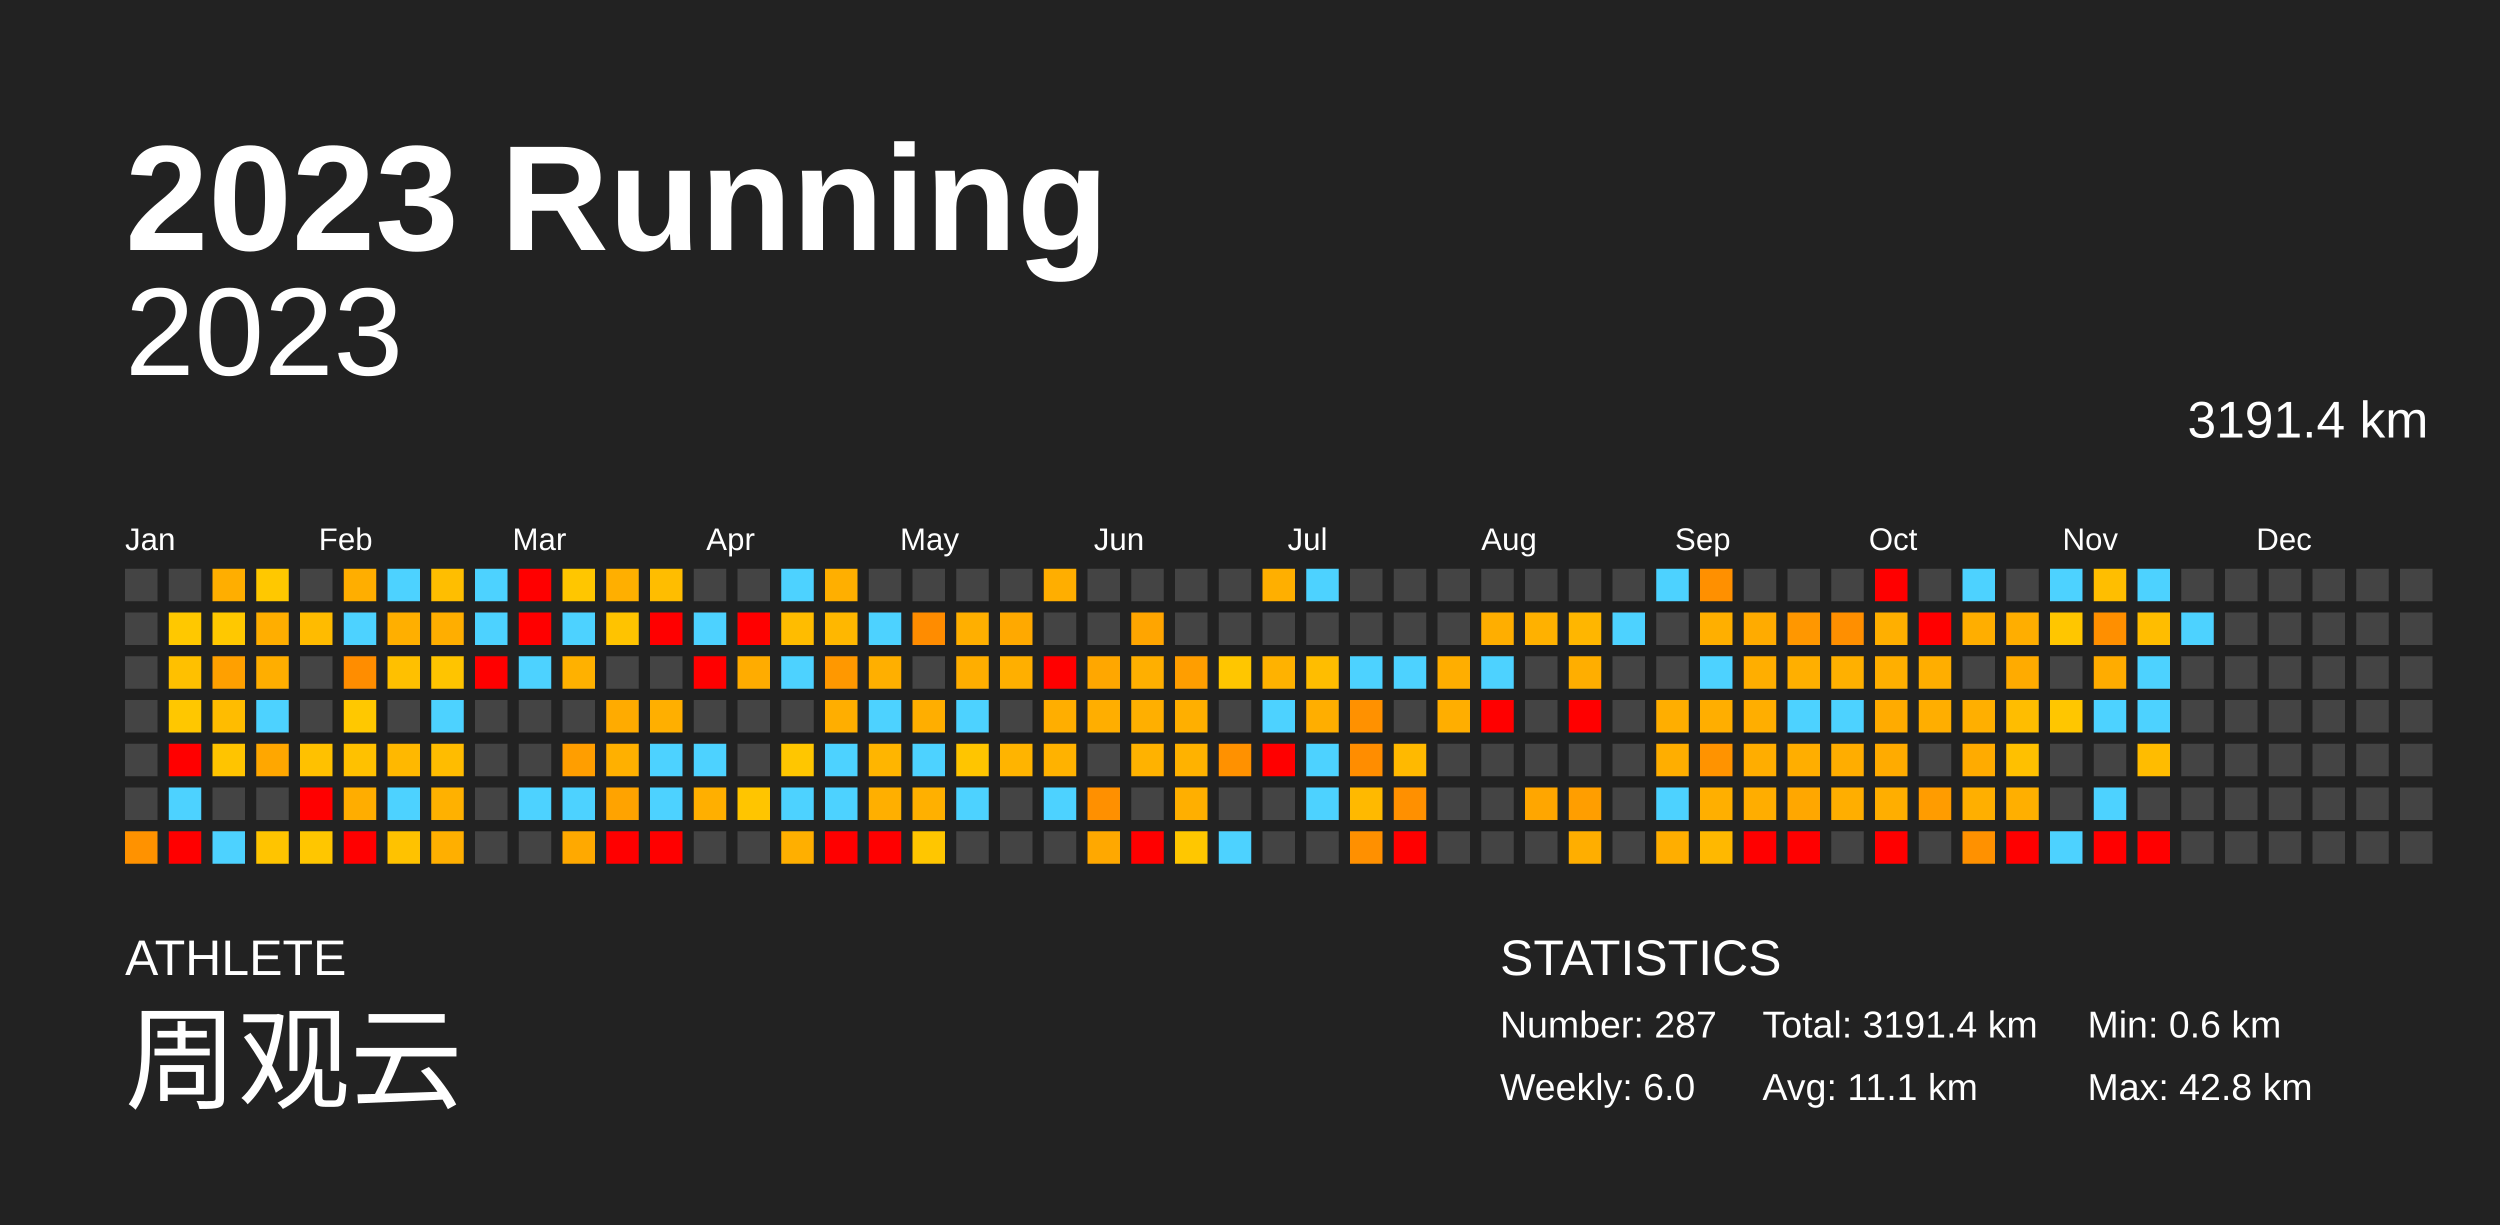
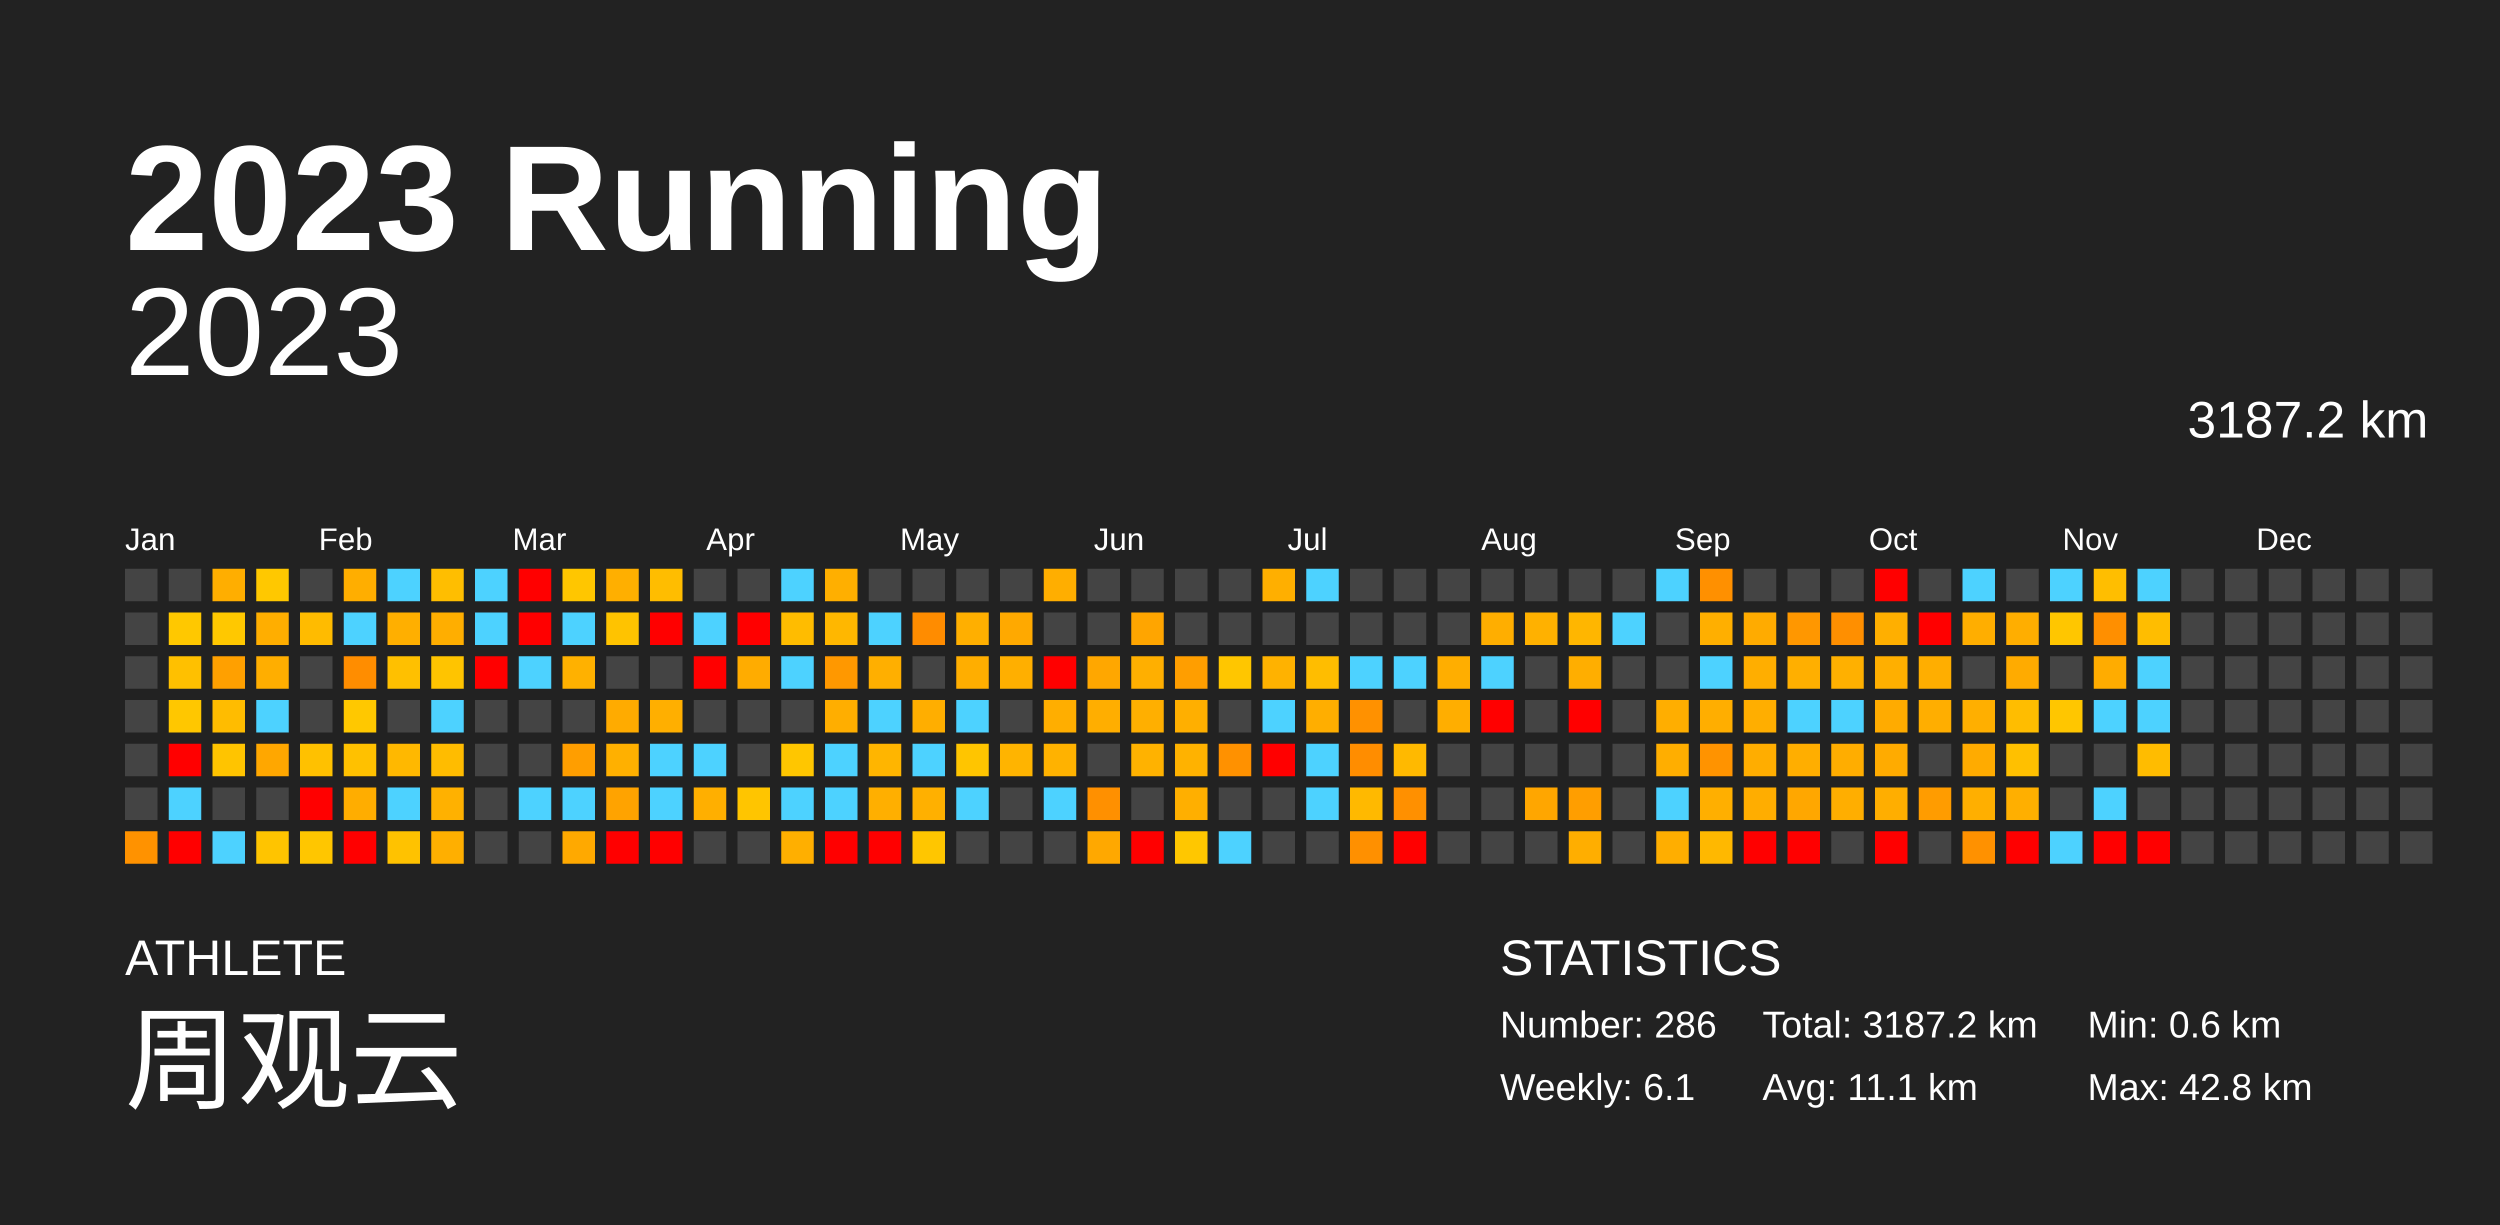
<svg xmlns="http://www.w3.org/2000/svg" baseProfile="full" height="98mm" version="1.1" viewBox="0,0,200,98" width="200mm">
  <defs />
  <rect fill="#222222" height="98" width="200" x="0" y="0" />
  <text fill="#FFFFFF" style="font-size:12px; font-family:Arial; font-weight:bold;" x="10" y="20">2023 Running</text>
  <text fill="#FFFFFF" style="font-size:4px; font-family:Arial" x="10" y="78">ATHLETE</text>
  <text fill="#FFFFFF" style="font-size:9px; font-family:Arial" x="10" y="88">周观云</text>
  <text fill="#FFFFFF" style="font-size:4px; font-family:Arial" x="120" y="78">STATISTICS</text>
-   <text fill="#FFFFFF" style="font-size:3px; font-family:Arial" x="120" y="83">Number: 287</text>
-   <text fill="#FFFFFF" style="font-size:3px; font-family:Arial" x="120" y="88">Weekly: 6.0</text>
-   <text fill="#FFFFFF" style="font-size:3px; font-family:Arial" x="141" y="83">Total: 3191.4 km</text>
+   <text fill="#FFFFFF" style="font-size:3px; font-family:Arial" x="120" y="83">Number: 286</text>
+   <text fill="#FFFFFF" style="font-size:3px; font-family:Arial" x="120" y="88">Weekly: 6.1</text>
+   <text fill="#FFFFFF" style="font-size:3px; font-family:Arial" x="141" y="83">Total: 3187.2 km</text>
  <text fill="#FFFFFF" style="font-size:3px; font-family:Arial" x="141" y="88">Avg: 11.1 km</text>
  <text fill="#FFFFFF" style="font-size:3px; font-family:Arial" x="167" y="83">Min: 0.6 km</text>
  <text fill="#FFFFFF" style="font-size:3px; font-family:Arial" x="167" y="88">Max: 42.8 km</text>
  <text alignment-baseline="hanging" fill="#FFFFFF" style="font-size:10.0px; font-family:Arial;" x="10" y="30">2023</text>
-   <text alignment-baseline="hanging" fill="#FFFFFF" style="font-size:4.125px; font-family:Arial;" x="175" y="35">3191.4 km</text>
+   <text alignment-baseline="hanging" fill="#FFFFFF" style="font-size:4.125px; font-family:Arial;" x="175" y="35">3187.2 km</text>
  <text fill="#FFFFFF" style="font-size:2.5px; font-family:Arial" x="10.0" y="44">Jan</text>
  <text fill="#FFFFFF" style="font-size:2.5px; font-family:Arial" x="25.5" y="44">Feb</text>
  <text fill="#FFFFFF" style="font-size:2.5px; font-family:Arial" x="41.0" y="44">Mar</text>
  <text fill="#FFFFFF" style="font-size:2.5px; font-family:Arial" x="56.5" y="44">Apr</text>
  <text fill="#FFFFFF" style="font-size:2.5px; font-family:Arial" x="72.0" y="44">May</text>
  <text fill="#FFFFFF" style="font-size:2.5px; font-family:Arial" x="87.5" y="44">Jun</text>
  <text fill="#FFFFFF" style="font-size:2.5px; font-family:Arial" x="103.0" y="44">Jul</text>
  <text fill="#FFFFFF" style="font-size:2.5px; font-family:Arial" x="118.5" y="44">Aug</text>
  <text fill="#FFFFFF" style="font-size:2.5px; font-family:Arial" x="134.0" y="44">Sep</text>
  <text fill="#FFFFFF" style="font-size:2.5px; font-family:Arial" x="149.5" y="44">Oct</text>
  <text fill="#FFFFFF" style="font-size:2.5px; font-family:Arial" x="165.0" y="44">Nov</text>
  <text fill="#FFFFFF" style="font-size:2.5px; font-family:Arial" x="180.5" y="44">Dec</text>
  <rect fill="#444444" height="2.6" width="2.6" x="10.0" y="45.5" />
  <rect fill="#444444" height="2.6" width="2.6" x="10.0" y="49.0" />
  <rect fill="#444444" height="2.6" width="2.6" x="10.0" y="52.5" />
  <rect fill="#444444" height="2.6" width="2.6" x="10.0" y="56.0" />
  <rect fill="#444444" height="2.6" width="2.6" x="10.0" y="59.5" />
  <rect fill="#444444" height="2.6" width="2.6" x="10.0" y="63.0" />
  <rect fill="#ff9200" height="2.6" width="2.6" x="10.0" y="66.5" />
  <rect fill="#444444" height="2.6" width="2.6" x="13.5" y="45.5" />
  <rect fill="#ffc800" height="2.6" width="2.6" x="13.5" y="49.0" />
  <rect fill="#ffc000" height="2.6" width="2.6" x="13.5" y="52.5" />
  <rect fill="#ffc700" height="2.6" width="2.6" x="13.5" y="56.0" />
  <rect fill="red" height="2.6" width="2.6" x="13.5" y="59.5" />
  <rect fill="#4dd2ff" height="2.6" width="2.6" x="13.5" y="63.0" />
  <rect fill="red" height="2.6" width="2.6" x="13.5" y="66.5" />
  <rect fill="#ffae00" height="2.6" width="2.6" x="17.0" y="45.5" />
  <rect fill="#ffc800" height="2.6" width="2.6" x="17.0" y="49.0" />
  <rect fill="#ffa000" height="2.6" width="2.6" x="17.0" y="52.5" />
  <rect fill="#ffbc00" height="2.6" width="2.6" x="17.0" y="56.0" />
  <rect fill="#ffc400" height="2.6" width="2.6" x="17.0" y="59.5" />
  <rect fill="#444444" height="2.6" width="2.6" x="17.0" y="63.0" />
  <rect fill="#4dd2ff" height="2.6" width="2.6" x="17.0" y="66.5" />
  <rect fill="#ffc800" height="2.6" width="2.6" x="20.5" y="45.5" />
  <rect fill="#ffae00" height="2.6" width="2.6" x="20.5" y="49.0" />
  <rect fill="#ffae00" height="2.6" width="2.6" x="20.5" y="52.5" />
  <rect fill="#4dd2ff" height="2.6" width="2.6" x="20.5" y="56.0" />
  <rect fill="#ffa700" height="2.6" width="2.6" x="20.5" y="59.5" />
  <rect fill="#444444" height="2.6" width="2.6" x="20.5" y="63.0" />
  <rect fill="#ffc400" height="2.6" width="2.6" x="20.5" y="66.5" />
  <rect fill="#444444" height="2.6" width="2.6" x="24.0" y="45.5" />
  <rect fill="#ffbb00" height="2.6" width="2.6" x="24.0" y="49.0" />
  <rect fill="#444444" height="2.6" width="2.6" x="24.0" y="52.5" />
  <rect fill="#444444" height="2.6" width="2.6" x="24.0" y="56.0" />
  <rect fill="#ffc100" height="2.6" width="2.6" x="24.0" y="59.5" />
  <rect fill="red" height="2.6" width="2.6" x="24.0" y="63.0" />
  <rect fill="#ffc600" height="2.6" width="2.6" x="24.0" y="66.5" />
  <rect fill="#ffae00" height="2.6" width="2.6" x="27.5" y="45.5" />
  <rect fill="#4dd2ff" height="2.6" width="2.6" x="27.5" y="49.0" />
  <rect fill="#ff8d00" height="2.6" width="2.6" x="27.5" y="52.5" />
  <rect fill="#ffc800" height="2.6" width="2.6" x="27.5" y="56.0" />
  <rect fill="#ffc100" height="2.6" width="2.6" x="27.5" y="59.5" />
  <rect fill="#ffad00" height="2.6" width="2.6" x="27.5" y="63.0" />
  <rect fill="red" height="2.6" width="2.6" x="27.5" y="66.5" />
  <rect fill="#4dd2ff" height="2.6" width="2.6" x="31.0" y="45.5" />
  <rect fill="#ffaf00" height="2.6" width="2.6" x="31.0" y="49.0" />
  <rect fill="#ffc000" height="2.6" width="2.6" x="31.0" y="52.5" />
  <rect fill="#444444" height="2.6" width="2.6" x="31.0" y="56.0" />
  <rect fill="#ffb800" height="2.6" width="2.6" x="31.0" y="59.5" />
  <rect fill="#4dd2ff" height="2.6" width="2.6" x="31.0" y="63.0" />
  <rect fill="#ffc200" height="2.6" width="2.6" x="31.0" y="66.5" />
  <rect fill="#ffbe00" height="2.6" width="2.6" x="34.5" y="45.5" />
  <rect fill="#ffae00" height="2.6" width="2.6" x="34.5" y="49.0" />
  <rect fill="#ffc400" height="2.6" width="2.6" x="34.5" y="52.5" />
  <rect fill="#4dd2ff" height="2.6" width="2.6" x="34.5" y="56.0" />
  <rect fill="#ffbc00" height="2.6" width="2.6" x="34.5" y="59.5" />
  <rect fill="#ffb100" height="2.6" width="2.6" x="34.5" y="63.0" />
  <rect fill="#ffaf00" height="2.6" width="2.6" x="34.5" y="66.5" />
  <rect fill="#4dd2ff" height="2.6" width="2.6" x="38.0" y="45.5" />
  <rect fill="#4dd2ff" height="2.6" width="2.6" x="38.0" y="49.0" />
  <rect fill="red" height="2.6" width="2.6" x="38.0" y="52.5" />
  <rect fill="#444444" height="2.6" width="2.6" x="38.0" y="56.0" />
  <rect fill="#444444" height="2.6" width="2.6" x="38.0" y="59.5" />
  <rect fill="#444444" height="2.6" width="2.6" x="38.0" y="63.0" />
  <rect fill="#444444" height="2.6" width="2.6" x="38.0" y="66.5" />
  <rect fill="red" height="2.6" width="2.6" x="41.5" y="45.5" />
  <rect fill="red" height="2.6" width="2.6" x="41.5" y="49.0" />
  <rect fill="#4dd2ff" height="2.6" width="2.6" x="41.5" y="52.5" />
  <rect fill="#444444" height="2.6" width="2.6" x="41.5" y="56.0" />
  <rect fill="#444444" height="2.6" width="2.6" x="41.5" y="59.5" />
  <rect fill="#4dd2ff" height="2.6" width="2.6" x="41.5" y="63.0" />
  <rect fill="#444444" height="2.6" width="2.6" x="41.5" y="66.5" />
  <rect fill="#ffc600" height="2.6" width="2.6" x="45.0" y="45.5" />
  <rect fill="#4dd2ff" height="2.6" width="2.6" x="45.0" y="49.0" />
  <rect fill="#ffb100" height="2.6" width="2.6" x="45.0" y="52.5" />
  <rect fill="#444444" height="2.6" width="2.6" x="45.0" y="56.0" />
  <rect fill="#ff9e00" height="2.6" width="2.6" x="45.0" y="59.5" />
  <rect fill="#4dd2ff" height="2.6" width="2.6" x="45.0" y="63.0" />
  <rect fill="#ffa900" height="2.6" width="2.6" x="45.0" y="66.5" />
  <rect fill="#ffaf00" height="2.6" width="2.6" x="48.5" y="45.5" />
  <rect fill="#ffc300" height="2.6" width="2.6" x="48.5" y="49.0" />
  <rect fill="#444444" height="2.6" width="2.6" x="48.5" y="52.5" />
  <rect fill="#ffab00" height="2.6" width="2.6" x="48.5" y="56.0" />
  <rect fill="#ffb000" height="2.6" width="2.6" x="48.5" y="59.5" />
  <rect fill="#ffa300" height="2.6" width="2.6" x="48.5" y="63.0" />
  <rect fill="red" height="2.6" width="2.6" x="48.5" y="66.5" />
  <rect fill="#ffbd00" height="2.6" width="2.6" x="52.0" y="45.5" />
  <rect fill="red" height="2.6" width="2.6" x="52.0" y="49.0" />
  <rect fill="#444444" height="2.6" width="2.6" x="52.0" y="52.5" />
  <rect fill="#ffaf00" height="2.6" width="2.6" x="52.0" y="56.0" />
  <rect fill="#4dd2ff" height="2.6" width="2.6" x="52.0" y="59.5" />
  <rect fill="#4dd2ff" height="2.6" width="2.6" x="52.0" y="63.0" />
  <rect fill="red" height="2.6" width="2.6" x="52.0" y="66.5" />
  <rect fill="#444444" height="2.6" width="2.6" x="55.5" y="45.5" />
  <rect fill="#4dd2ff" height="2.6" width="2.6" x="55.5" y="49.0" />
  <rect fill="red" height="2.6" width="2.6" x="55.5" y="52.5" />
  <rect fill="#444444" height="2.6" width="2.6" x="55.5" y="56.0" />
  <rect fill="#4dd2ff" height="2.6" width="2.6" x="55.5" y="59.5" />
  <rect fill="#ffaf00" height="2.6" width="2.6" x="55.5" y="63.0" />
  <rect fill="#444444" height="2.6" width="2.6" x="55.5" y="66.5" />
  <rect fill="#444444" height="2.6" width="2.6" x="59.0" y="45.5" />
  <rect fill="red" height="2.6" width="2.6" x="59.0" y="49.0" />
  <rect fill="#ffac00" height="2.6" width="2.6" x="59.0" y="52.5" />
  <rect fill="#444444" height="2.6" width="2.6" x="59.0" y="56.0" />
  <rect fill="#444444" height="2.6" width="2.6" x="59.0" y="59.5" />
  <rect fill="#ffc500" height="2.6" width="2.6" x="59.0" y="63.0" />
  <rect fill="#444444" height="2.6" width="2.6" x="59.0" y="66.5" />
  <rect fill="#4dd2ff" height="2.6" width="2.6" x="62.5" y="45.5" />
  <rect fill="#ffbc00" height="2.6" width="2.6" x="62.5" y="49.0" />
  <rect fill="#4dd2ff" height="2.6" width="2.6" x="62.5" y="52.5" />
  <rect fill="#444444" height="2.6" width="2.6" x="62.5" y="56.0" />
  <rect fill="#ffc600" height="2.6" width="2.6" x="62.5" y="59.5" />
  <rect fill="#4dd2ff" height="2.6" width="2.6" x="62.5" y="63.0" />
  <rect fill="#ffaf00" height="2.6" width="2.6" x="62.5" y="66.5" />
  <rect fill="#ffaf00" height="2.6" width="2.6" x="66.0" y="45.5" />
  <rect fill="#ffb700" height="2.6" width="2.6" x="66.0" y="49.0" />
  <rect fill="#ff9800" height="2.6" width="2.6" x="66.0" y="52.5" />
  <rect fill="#ffae00" height="2.6" width="2.6" x="66.0" y="56.0" />
  <rect fill="#4dd2ff" height="2.6" width="2.6" x="66.0" y="59.5" />
  <rect fill="#4dd2ff" height="2.6" width="2.6" x="66.0" y="63.0" />
  <rect fill="red" height="2.6" width="2.6" x="66.0" y="66.5" />
  <rect fill="#444444" height="2.6" width="2.6" x="69.5" y="45.5" />
  <rect fill="#4dd2ff" height="2.6" width="2.6" x="69.5" y="49.0" />
  <rect fill="#ffaf00" height="2.6" width="2.6" x="69.5" y="52.5" />
  <rect fill="#4dd2ff" height="2.6" width="2.6" x="69.5" y="56.0" />
  <rect fill="#ffb500" height="2.6" width="2.6" x="69.5" y="59.5" />
  <rect fill="#ffaf00" height="2.6" width="2.6" x="69.5" y="63.0" />
  <rect fill="red" height="2.6" width="2.6" x="69.5" y="66.5" />
  <rect fill="#444444" height="2.6" width="2.6" x="73.0" y="45.5" />
  <rect fill="#ff8c00" height="2.6" width="2.6" x="73.0" y="49.0" />
  <rect fill="#444444" height="2.6" width="2.6" x="73.0" y="52.5" />
  <rect fill="#ffae00" height="2.6" width="2.6" x="73.0" y="56.0" />
  <rect fill="#4dd2ff" height="2.6" width="2.6" x="73.0" y="59.5" />
  <rect fill="#ffb000" height="2.6" width="2.6" x="73.0" y="63.0" />
  <rect fill="#ffc600" height="2.6" width="2.6" x="73.0" y="66.5" />
  <rect fill="#444444" height="2.6" width="2.6" x="76.5" y="45.5" />
  <rect fill="#ffaf00" height="2.6" width="2.6" x="76.5" y="49.0" />
  <rect fill="#ffae00" height="2.6" width="2.6" x="76.5" y="52.5" />
  <rect fill="#4dd2ff" height="2.6" width="2.6" x="76.5" y="56.0" />
  <rect fill="#ffc500" height="2.6" width="2.6" x="76.5" y="59.5" />
  <rect fill="#4dd2ff" height="2.6" width="2.6" x="76.5" y="63.0" />
  <rect fill="#444444" height="2.6" width="2.6" x="76.5" y="66.5" />
  <rect fill="#444444" height="2.6" width="2.6" x="80.0" y="45.5" />
  <rect fill="#ffa900" height="2.6" width="2.6" x="80.0" y="49.0" />
  <rect fill="#ffaf00" height="2.6" width="2.6" x="80.0" y="52.5" />
  <rect fill="#444444" height="2.6" width="2.6" x="80.0" y="56.0" />
  <rect fill="#ffb400" height="2.6" width="2.6" x="80.0" y="59.5" />
  <rect fill="#444444" height="2.6" width="2.6" x="80.0" y="63.0" />
  <rect fill="#444444" height="2.6" width="2.6" x="80.0" y="66.5" />
  <rect fill="#ffae00" height="2.6" width="2.6" x="83.5" y="45.5" />
  <rect fill="#444444" height="2.6" width="2.6" x="83.5" y="49.0" />
  <rect fill="red" height="2.6" width="2.6" x="83.5" y="52.5" />
  <rect fill="#ffae00" height="2.6" width="2.6" x="83.5" y="56.0" />
  <rect fill="#ffb200" height="2.6" width="2.6" x="83.5" y="59.5" />
  <rect fill="#4dd2ff" height="2.6" width="2.6" x="83.5" y="63.0" />
  <rect fill="#444444" height="2.6" width="2.6" x="83.5" y="66.5" />
  <rect fill="#444444" height="2.6" width="2.6" x="87.0" y="45.5" />
  <rect fill="#444444" height="2.6" width="2.6" x="87.0" y="49.0" />
  <rect fill="#ffa700" height="2.6" width="2.6" x="87.0" y="52.5" />
  <rect fill="#ffae00" height="2.6" width="2.6" x="87.0" y="56.0" />
  <rect fill="#444444" height="2.6" width="2.6" x="87.0" y="59.5" />
  <rect fill="#ff9000" height="2.6" width="2.6" x="87.0" y="63.0" />
  <rect fill="#ffa800" height="2.6" width="2.6" x="87.0" y="66.5" />
  <rect fill="#444444" height="2.6" width="2.6" x="90.5" y="45.5" />
  <rect fill="#ffa500" height="2.6" width="2.6" x="90.5" y="49.0" />
  <rect fill="#ffaf00" height="2.6" width="2.6" x="90.5" y="52.5" />
  <rect fill="#ffaf00" height="2.6" width="2.6" x="90.5" y="56.0" />
  <rect fill="#ffb200" height="2.6" width="2.6" x="90.5" y="59.5" />
  <rect fill="#444444" height="2.6" width="2.6" x="90.5" y="63.0" />
  <rect fill="red" height="2.6" width="2.6" x="90.5" y="66.5" />
  <rect fill="#444444" height="2.6" width="2.6" x="94.0" y="45.5" />
  <rect fill="#444444" height="2.6" width="2.6" x="94.0" y="49.0" />
  <rect fill="#ff9e00" height="2.6" width="2.6" x="94.0" y="52.5" />
  <rect fill="#ffaf00" height="2.6" width="2.6" x="94.0" y="56.0" />
  <rect fill="#ffb200" height="2.6" width="2.6" x="94.0" y="59.5" />
  <rect fill="#ffaf00" height="2.6" width="2.6" x="94.0" y="63.0" />
  <rect fill="#ffc700" height="2.6" width="2.6" x="94.0" y="66.5" />
  <rect fill="#444444" height="2.6" width="2.6" x="97.5" y="45.5" />
  <rect fill="#444444" height="2.6" width="2.6" x="97.5" y="49.0" />
  <rect fill="#ffc600" height="2.6" width="2.6" x="97.5" y="52.5" />
  <rect fill="#444444" height="2.6" width="2.6" x="97.5" y="56.0" />
  <rect fill="#ff9100" height="2.6" width="2.6" x="97.5" y="59.5" />
  <rect fill="#444444" height="2.6" width="2.6" x="97.5" y="63.0" />
  <rect fill="#4dd2ff" height="2.6" width="2.6" x="97.5" y="66.5" />
  <rect fill="#ffaf00" height="2.6" width="2.6" x="101.0" y="45.5" />
  <rect fill="#444444" height="2.6" width="2.6" x="101.0" y="49.0" />
  <rect fill="#ffb200" height="2.6" width="2.6" x="101.0" y="52.5" />
  <rect fill="#4dd2ff" height="2.6" width="2.6" x="101.0" y="56.0" />
  <rect fill="red" height="2.6" width="2.6" x="101.0" y="59.5" />
  <rect fill="#444444" height="2.6" width="2.6" x="101.0" y="63.0" />
  <rect fill="#444444" height="2.6" width="2.6" x="101.0" y="66.5" />
  <rect fill="#4dd2ff" height="2.6" width="2.6" x="104.5" y="45.5" />
  <rect fill="#444444" height="2.6" width="2.6" x="104.5" y="49.0" />
  <rect fill="#ffbd00" height="2.6" width="2.6" x="104.5" y="52.5" />
  <rect fill="#ffae00" height="2.6" width="2.6" x="104.5" y="56.0" />
  <rect fill="#4dd2ff" height="2.6" width="2.6" x="104.5" y="59.5" />
  <rect fill="#4dd2ff" height="2.6" width="2.6" x="104.5" y="63.0" />
  <rect fill="#444444" height="2.6" width="2.6" x="104.5" y="66.5" />
  <rect fill="#444444" height="2.6" width="2.6" x="108.0" y="45.5" />
  <rect fill="#444444" height="2.6" width="2.6" x="108.0" y="49.0" />
  <rect fill="#4dd2ff" height="2.6" width="2.6" x="108.0" y="52.5" />
  <rect fill="#ff9100" height="2.6" width="2.6" x="108.0" y="56.0" />
  <rect fill="#ff8d00" height="2.6" width="2.6" x="108.0" y="59.5" />
  <rect fill="#ffb900" height="2.6" width="2.6" x="108.0" y="63.0" />
  <rect fill="#ff9000" height="2.6" width="2.6" x="108.0" y="66.5" />
  <rect fill="#444444" height="2.6" width="2.6" x="111.5" y="45.5" />
  <rect fill="#444444" height="2.6" width="2.6" x="111.5" y="49.0" />
  <rect fill="#4dd2ff" height="2.6" width="2.6" x="111.5" y="52.5" />
  <rect fill="#444444" height="2.6" width="2.6" x="111.5" y="56.0" />
  <rect fill="#ffb900" height="2.6" width="2.6" x="111.5" y="59.5" />
  <rect fill="#ff9000" height="2.6" width="2.6" x="111.5" y="63.0" />
  <rect fill="red" height="2.6" width="2.6" x="111.5" y="66.5" />
  <rect fill="#444444" height="2.6" width="2.6" x="115.0" y="45.5" />
  <rect fill="#444444" height="2.6" width="2.6" x="115.0" y="49.0" />
  <rect fill="#ffae00" height="2.6" width="2.6" x="115.0" y="52.5" />
  <rect fill="#ffae00" height="2.6" width="2.6" x="115.0" y="56.0" />
  <rect fill="#444444" height="2.6" width="2.6" x="115.0" y="59.5" />
  <rect fill="#444444" height="2.6" width="2.6" x="115.0" y="63.0" />
  <rect fill="#444444" height="2.6" width="2.6" x="115.0" y="66.5" />
  <rect fill="#444444" height="2.6" width="2.6" x="118.5" y="45.5" />
  <rect fill="#ffae00" height="2.6" width="2.6" x="118.5" y="49.0" />
  <rect fill="#4dd2ff" height="2.6" width="2.6" x="118.5" y="52.5" />
  <rect fill="red" height="2.6" width="2.6" x="118.5" y="56.0" />
  <rect fill="#444444" height="2.6" width="2.6" x="118.5" y="59.5" />
  <rect fill="#444444" height="2.6" width="2.6" x="118.5" y="63.0" />
  <rect fill="#444444" height="2.6" width="2.6" x="118.5" y="66.5" />
  <rect fill="#444444" height="2.6" width="2.6" x="122.0" y="45.5" />
  <rect fill="#ffb100" height="2.6" width="2.6" x="122.0" y="49.0" />
  <rect fill="#444444" height="2.6" width="2.6" x="122.0" y="52.5" />
  <rect fill="#444444" height="2.6" width="2.6" x="122.0" y="56.0" />
  <rect fill="#444444" height="2.6" width="2.6" x="122.0" y="59.5" />
  <rect fill="#ffa600" height="2.6" width="2.6" x="122.0" y="63.0" />
  <rect fill="#444444" height="2.6" width="2.6" x="122.0" y="66.5" />
  <rect fill="#444444" height="2.6" width="2.6" x="125.5" y="45.5" />
  <rect fill="#ffb600" height="2.6" width="2.6" x="125.5" y="49.0" />
  <rect fill="#ffae00" height="2.6" width="2.6" x="125.5" y="52.5" />
  <rect fill="red" height="2.6" width="2.6" x="125.5" y="56.0" />
  <rect fill="#444444" height="2.6" width="2.6" x="125.5" y="59.5" />
  <rect fill="#ff9e00" height="2.6" width="2.6" x="125.5" y="63.0" />
  <rect fill="#ffae00" height="2.6" width="2.6" x="125.5" y="66.5" />
  <rect fill="#444444" height="2.6" width="2.6" x="129.0" y="45.5" />
  <rect fill="#4dd2ff" height="2.6" width="2.6" x="129.0" y="49.0" />
  <rect fill="#444444" height="2.6" width="2.6" x="129.0" y="52.5" />
  <rect fill="#444444" height="2.6" width="2.6" x="129.0" y="56.0" />
  <rect fill="#444444" height="2.6" width="2.6" x="129.0" y="59.5" />
  <rect fill="#444444" height="2.6" width="2.6" x="129.0" y="63.0" />
  <rect fill="#444444" height="2.6" width="2.6" x="129.0" y="66.5" />
  <rect fill="#4dd2ff" height="2.6" width="2.6" x="132.5" y="45.5" />
  <rect fill="#444444" height="2.6" width="2.6" x="132.5" y="49.0" />
  <rect fill="#444444" height="2.6" width="2.6" x="132.5" y="52.5" />
  <rect fill="#ffae00" height="2.6" width="2.6" x="132.5" y="56.0" />
  <rect fill="#ffae00" height="2.6" width="2.6" x="132.5" y="59.5" />
  <rect fill="#4dd2ff" height="2.6" width="2.6" x="132.5" y="63.0" />
  <rect fill="#ffae00" height="2.6" width="2.6" x="132.5" y="66.5" />
  <rect fill="#ff9000" height="2.6" width="2.6" x="136.0" y="45.5" />
  <rect fill="#ffaf00" height="2.6" width="2.6" x="136.0" y="49.0" />
  <rect fill="#4dd2ff" height="2.6" width="2.6" x="136.0" y="52.5" />
  <rect fill="#ffae00" height="2.6" width="2.6" x="136.0" y="56.0" />
  <rect fill="#ff9300" height="2.6" width="2.6" x="136.0" y="59.5" />
  <rect fill="#ffaf00" height="2.6" width="2.6" x="136.0" y="63.0" />
  <rect fill="#ffb800" height="2.6" width="2.6" x="136.0" y="66.5" />
  <rect fill="#444444" height="2.6" width="2.6" x="139.5" y="45.5" />
  <rect fill="#ffab00" height="2.6" width="2.6" x="139.5" y="49.0" />
  <rect fill="#ffae00" height="2.6" width="2.6" x="139.5" y="52.5" />
  <rect fill="#ffae00" height="2.6" width="2.6" x="139.5" y="56.0" />
  <rect fill="#ffad00" height="2.6" width="2.6" x="139.5" y="59.5" />
  <rect fill="#ffad00" height="2.6" width="2.6" x="139.5" y="63.0" />
  <rect fill="red" height="2.6" width="2.6" x="139.5" y="66.5" />
  <rect fill="#444444" height="2.6" width="2.6" x="143.0" y="45.5" />
  <rect fill="#ff9700" height="2.6" width="2.6" x="143.0" y="49.0" />
  <rect fill="#ffaf00" height="2.6" width="2.6" x="143.0" y="52.5" />
  <rect fill="#4dd2ff" height="2.6" width="2.6" x="143.0" y="56.0" />
  <rect fill="#ffae00" height="2.6" width="2.6" x="143.0" y="59.5" />
  <rect fill="#ffa700" height="2.6" width="2.6" x="143.0" y="63.0" />
  <rect fill="red" height="2.6" width="2.6" x="143.0" y="66.5" />
  <rect fill="#444444" height="2.6" width="2.6" x="146.5" y="45.5" />
  <rect fill="#ff8f00" height="2.6" width="2.6" x="146.5" y="49.0" />
  <rect fill="#ffb000" height="2.6" width="2.6" x="146.5" y="52.5" />
  <rect fill="#4dd2ff" height="2.6" width="2.6" x="146.5" y="56.0" />
  <rect fill="#ffad00" height="2.6" width="2.6" x="146.5" y="59.5" />
  <rect fill="#ffae00" height="2.6" width="2.6" x="146.5" y="63.0" />
  <rect fill="#444444" height="2.6" width="2.6" x="146.5" y="66.5" />
  <rect fill="red" height="2.6" width="2.6" x="150.0" y="45.5" />
  <rect fill="#ffaf00" height="2.6" width="2.6" x="150.0" y="49.0" />
  <rect fill="#ffaf00" height="2.6" width="2.6" x="150.0" y="52.5" />
  <rect fill="#ffab00" height="2.6" width="2.6" x="150.0" y="56.0" />
  <rect fill="#ffab00" height="2.6" width="2.6" x="150.0" y="59.5" />
  <rect fill="#ffae00" height="2.6" width="2.6" x="150.0" y="63.0" />
  <rect fill="red" height="2.6" width="2.6" x="150.0" y="66.5" />
  <rect fill="#444444" height="2.6" width="2.6" x="153.5" y="45.5" />
  <rect fill="red" height="2.6" width="2.6" x="153.5" y="49.0" />
  <rect fill="#ffae00" height="2.6" width="2.6" x="153.5" y="52.5" />
  <rect fill="#ffae00" height="2.6" width="2.6" x="153.5" y="56.0" />
  <rect fill="#444444" height="2.6" width="2.6" x="153.5" y="59.5" />
  <rect fill="#ff9c00" height="2.6" width="2.6" x="153.5" y="63.0" />
  <rect fill="#444444" height="2.6" width="2.6" x="153.5" y="66.5" />
  <rect fill="#4dd2ff" height="2.6" width="2.6" x="157.0" y="45.5" />
  <rect fill="#ffae00" height="2.6" width="2.6" x="157.0" y="49.0" />
  <rect fill="#444444" height="2.6" width="2.6" x="157.0" y="52.5" />
  <rect fill="#ffaf00" height="2.6" width="2.6" x="157.0" y="56.0" />
  <rect fill="#ffab00" height="2.6" width="2.6" x="157.0" y="59.5" />
  <rect fill="#ffaf00" height="2.6" width="2.6" x="157.0" y="63.0" />
  <rect fill="#ff9100" height="2.6" width="2.6" x="157.0" y="66.5" />
  <rect fill="#444444" height="2.6" width="2.6" x="160.5" y="45.5" />
  <rect fill="#ffae00" height="2.6" width="2.6" x="160.5" y="49.0" />
  <rect fill="#ffab00" height="2.6" width="2.6" x="160.5" y="52.5" />
  <rect fill="#ffbd00" height="2.6" width="2.6" x="160.5" y="56.0" />
  <rect fill="#ffc000" height="2.6" width="2.6" x="160.5" y="59.5" />
  <rect fill="#ffaf00" height="2.6" width="2.6" x="160.5" y="63.0" />
  <rect fill="red" height="2.6" width="2.6" x="160.5" y="66.5" />
  <rect fill="#4dd2ff" height="2.6" width="2.6" x="164.0" y="45.5" />
  <rect fill="#ffc600" height="2.6" width="2.6" x="164.0" y="49.0" />
  <rect fill="#444444" height="2.6" width="2.6" x="164.0" y="52.5" />
  <rect fill="#ffc600" height="2.6" width="2.6" x="164.0" y="56.0" />
  <rect fill="#444444" height="2.6" width="2.6" x="164.0" y="59.5" />
  <rect fill="#444444" height="2.6" width="2.6" x="164.0" y="63.0" />
  <rect fill="#4dd2ff" height="2.6" width="2.6" x="164.0" y="66.5" />
  <rect fill="#ffbe00" height="2.6" width="2.6" x="167.5" y="45.5" />
  <rect fill="#ff8f00" height="2.6" width="2.6" x="167.5" y="49.0" />
  <rect fill="#ffac00" height="2.6" width="2.6" x="167.5" y="52.5" />
  <rect fill="#4dd2ff" height="2.6" width="2.6" x="167.5" y="56.0" />
  <rect fill="#444444" height="2.6" width="2.6" x="167.5" y="59.5" />
  <rect fill="#4dd2ff" height="2.6" width="2.6" x="167.5" y="63.0" />
  <rect fill="red" height="2.6" width="2.6" x="167.5" y="66.5" />
  <rect fill="#4dd2ff" height="2.6" width="2.6" x="171.0" y="45.5" />
  <rect fill="#ffbd00" height="2.6" width="2.6" x="171.0" y="49.0" />
  <rect fill="#4dd2ff" height="2.6" width="2.6" x="171.0" y="52.5" />
  <rect fill="#4dd2ff" height="2.6" width="2.6" x="171.0" y="56.0" />
  <rect fill="#ffbc00" height="2.6" width="2.6" x="171.0" y="59.5" />
  <rect fill="#444444" height="2.6" width="2.6" x="171.0" y="63.0" />
  <rect fill="red" height="2.6" width="2.6" x="171.0" y="66.5" />
  <rect fill="#444444" height="2.6" width="2.6" x="174.5" y="45.5" />
-   <rect fill="#4dd2ff" height="2.6" width="2.6" x="174.5" y="49.0" />
+   <rect fill="#444444" height="2.6" width="2.6" x="174.5" y="49.0" />
  <rect fill="#444444" height="2.6" width="2.6" x="174.5" y="52.5" />
  <rect fill="#444444" height="2.6" width="2.6" x="174.5" y="56.0" />
  <rect fill="#444444" height="2.6" width="2.6" x="174.5" y="59.5" />
  <rect fill="#444444" height="2.6" width="2.6" x="174.5" y="63.0" />
  <rect fill="#444444" height="2.6" width="2.6" x="174.5" y="66.5" />
  <rect fill="#444444" height="2.6" width="2.6" x="178.0" y="45.5" />
  <rect fill="#444444" height="2.6" width="2.6" x="178.0" y="49.0" />
  <rect fill="#444444" height="2.6" width="2.6" x="178.0" y="52.5" />
  <rect fill="#444444" height="2.6" width="2.6" x="178.0" y="56.0" />
  <rect fill="#444444" height="2.6" width="2.6" x="178.0" y="59.5" />
  <rect fill="#444444" height="2.6" width="2.6" x="178.0" y="63.0" />
  <rect fill="#444444" height="2.6" width="2.6" x="178.0" y="66.5" />
  <rect fill="#444444" height="2.6" width="2.6" x="181.5" y="45.5" />
  <rect fill="#444444" height="2.6" width="2.6" x="181.5" y="49.0" />
  <rect fill="#444444" height="2.6" width="2.6" x="181.5" y="52.5" />
  <rect fill="#444444" height="2.6" width="2.6" x="181.5" y="56.0" />
  <rect fill="#444444" height="2.6" width="2.6" x="181.5" y="59.5" />
  <rect fill="#444444" height="2.6" width="2.6" x="181.5" y="63.0" />
  <rect fill="#444444" height="2.6" width="2.6" x="181.5" y="66.5" />
  <rect fill="#444444" height="2.6" width="2.6" x="185.0" y="45.5" />
  <rect fill="#444444" height="2.6" width="2.6" x="185.0" y="49.0" />
  <rect fill="#444444" height="2.6" width="2.6" x="185.0" y="52.5" />
  <rect fill="#444444" height="2.6" width="2.6" x="185.0" y="56.0" />
  <rect fill="#444444" height="2.6" width="2.6" x="185.0" y="59.5" />
  <rect fill="#444444" height="2.6" width="2.6" x="185.0" y="63.0" />
  <rect fill="#444444" height="2.6" width="2.6" x="185.0" y="66.5" />
  <rect fill="#444444" height="2.6" width="2.6" x="188.5" y="45.5" />
  <rect fill="#444444" height="2.6" width="2.6" x="188.5" y="49.0" />
  <rect fill="#444444" height="2.6" width="2.6" x="188.5" y="52.5" />
  <rect fill="#444444" height="2.6" width="2.6" x="188.5" y="56.0" />
  <rect fill="#444444" height="2.6" width="2.6" x="188.5" y="59.5" />
  <rect fill="#444444" height="2.6" width="2.6" x="188.5" y="63.0" />
  <rect fill="#444444" height="2.6" width="2.6" x="188.5" y="66.5" />
  <rect fill="#444444" height="2.6" width="2.6" x="192.0" y="45.5" />
  <rect fill="#444444" height="2.6" width="2.6" x="192.0" y="49.0" />
  <rect fill="#444444" height="2.6" width="2.6" x="192.0" y="52.5" />
  <rect fill="#444444" height="2.6" width="2.6" x="192.0" y="56.0" />
  <rect fill="#444444" height="2.6" width="2.6" x="192.0" y="59.5" />
  <rect fill="#444444" height="2.6" width="2.6" x="192.0" y="63.0" />
  <rect fill="#444444" height="2.6" width="2.6" x="192.0" y="66.5" />
</svg>
